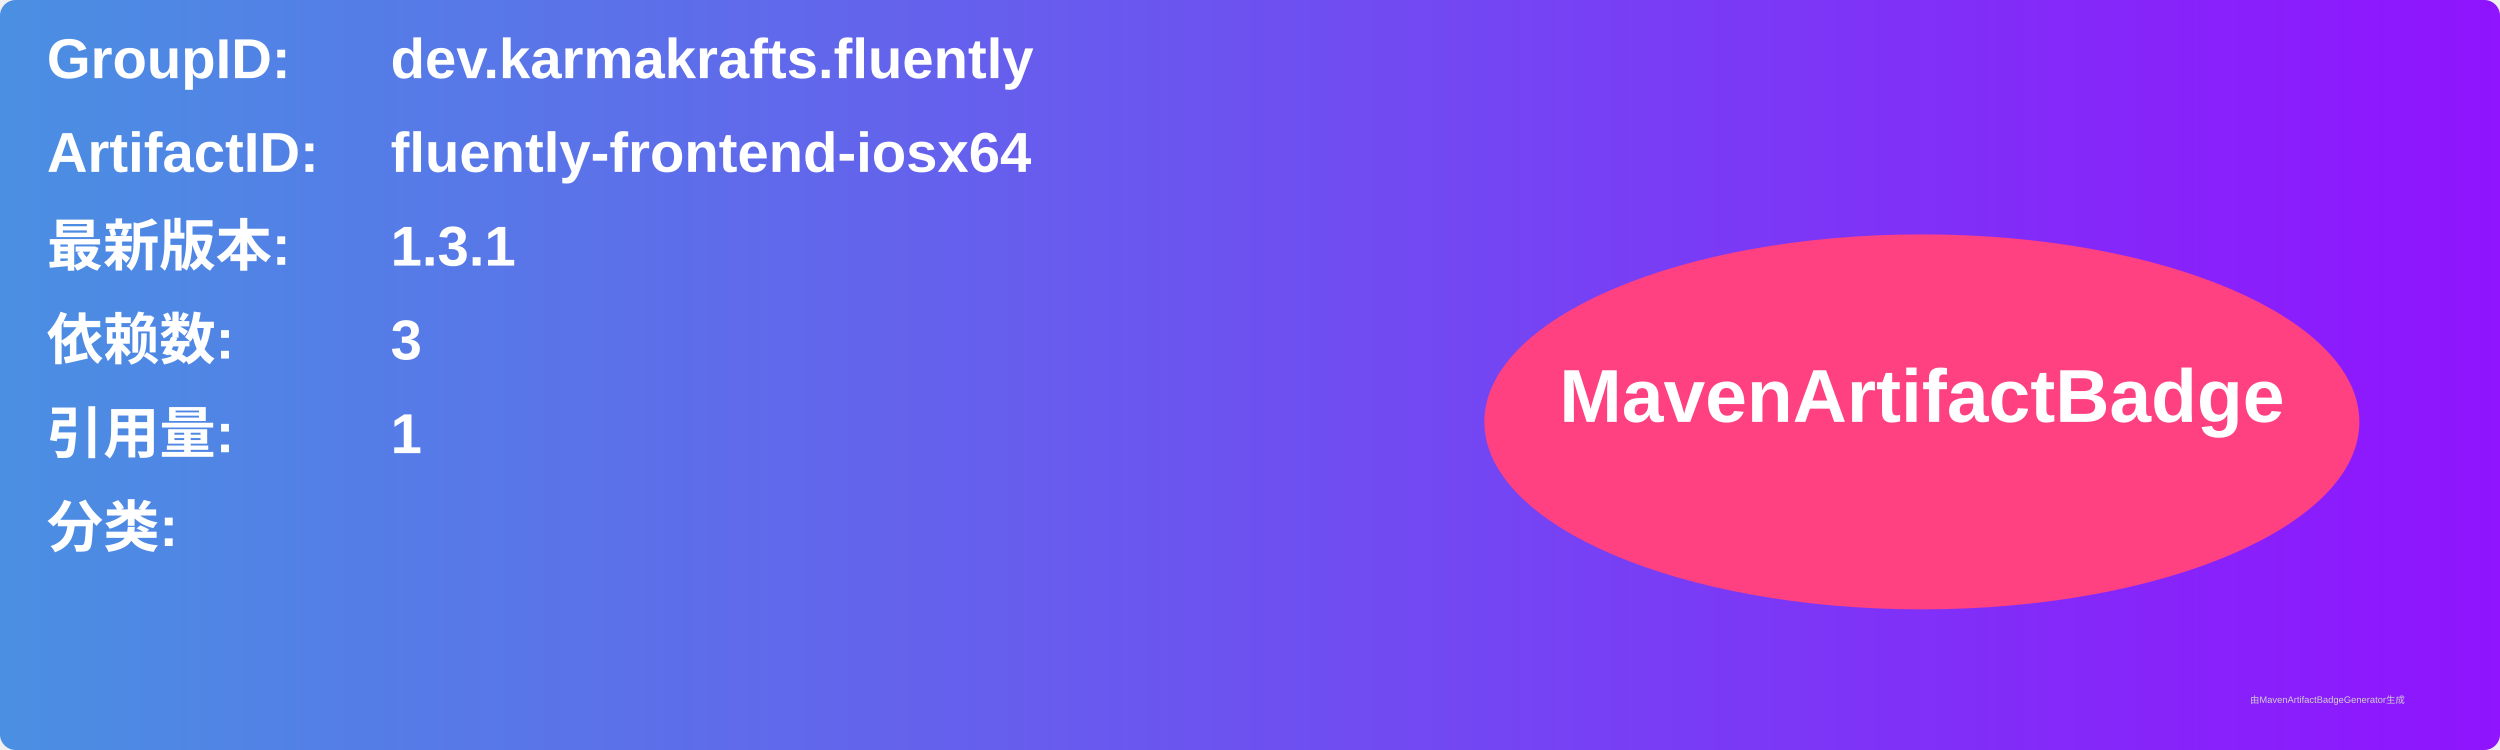
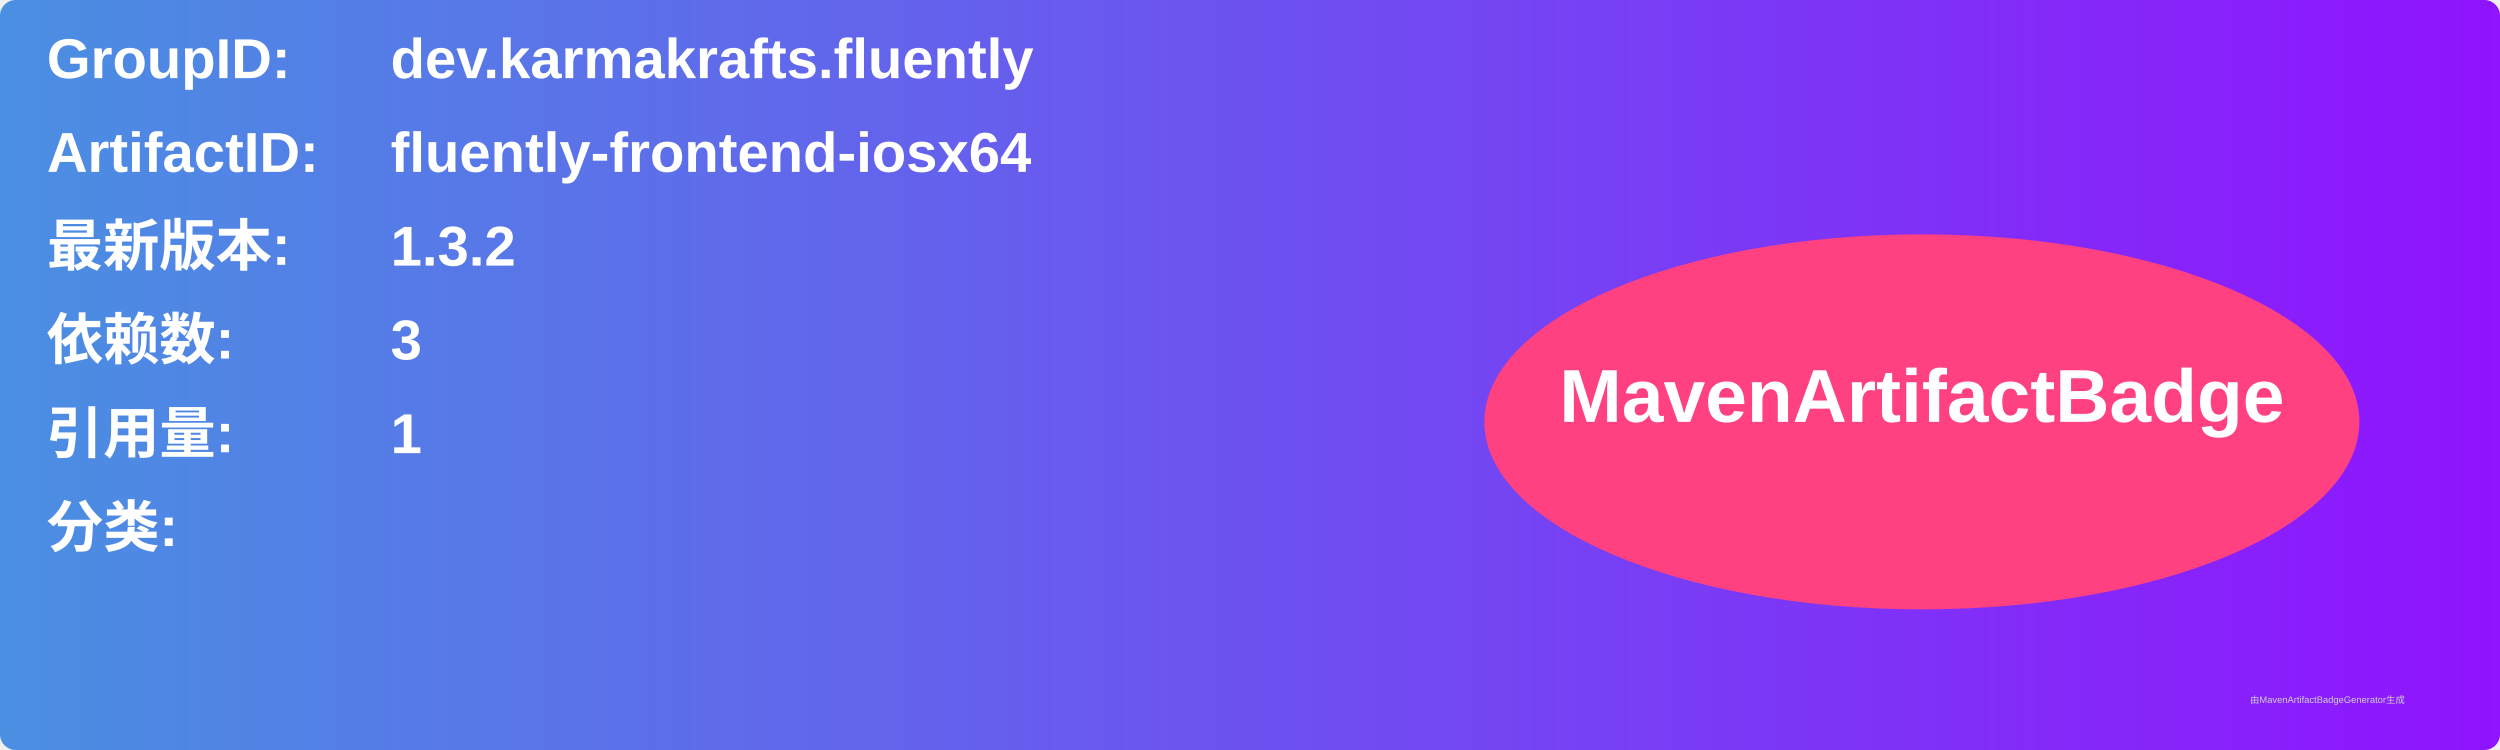
<svg xmlns="http://www.w3.org/2000/svg" width="800" height="240" viewBox="0 0 800 240">
  <linearGradient id="grad" x1="0%" y1="0%" x2="100%" y2="0%">
    <stop offset="0%" stop-color="#4a90e2" />
    <stop offset="100%" stop-color="#9013fe" />
  </linearGradient>
  <rect width="100%" height="100%" rx="5" ry="5" fill="url(#grad)" />
  <g transform="translate(15, 15)">
    <text x="0" y="10" font-family="Arial" font-size="18" fill="white" font-weight="bold" width="260">GroupID:</text>
    <text x="110" y="10" font-family="Arial" font-size="18" fill="white" font-weight="bold" width="460">dev.karmakrafts.fluently</text>
    <text x="0" y="40" font-family="Arial" font-size="18" fill="white" font-weight="bold" width="260">ArtifactID:</text>
    <text x="110" y="40" font-family="Arial" font-size="18" fill="white" font-weight="bold" width="460">fluently-frontend-iosx64</text>
    <text x="0" y="70" font-family="Arial" font-size="18" fill="white" font-weight="bold">最新版本:</text>
    <text x="110" y="70" font-family="Arial" font-size="18" fill="white" font-weight="bold">
-       <tspan font-weight="bold">1.3.1</tspan>
+       <tspan font-weight="bold">1.3.2</tspan>
    </text>
    <text x="0" y="100" font-family="Arial" font-size="18" fill="white" font-weight="bold">依赖数: </text>
    <text x="110" y="100" font-family="Arial" font-size="18" fill="white">
      <tspan font-weight="bold">3</tspan>
    </text>
    <text x="0" y="130" font-family="Arial" font-size="18" fill="white" font-weight="bold">引用量: </text>
    <text x="110" y="130" font-family="Arial" font-size="18" fill="white">
      <tspan font-weight="bold">1</tspan>
    </text>
    <text x="0" y="160" font-family="Arial" font-size="18" fill="white" font-weight="bold">分类:</text>
    <text x="10" y="190" font-family="Arial" font-size="10" fill="white">
      <tspan font-weight="bold" />
    </text>
    <ellipse cx="600" cy="120" rx="140" ry="60" fill="#ff4081" />
    <text x="600" y="120" text-anchor="middle" font-family="Arial" font-size="24" fill="white" font-weight="bold">MavenArtifactBadge</text>
  </g>
  <text x="720" y="225" font-family="Arial" font-size="3" fill="#d0d0d0">由MavenArtifactBadgeGenerator生成</text>
</svg>
